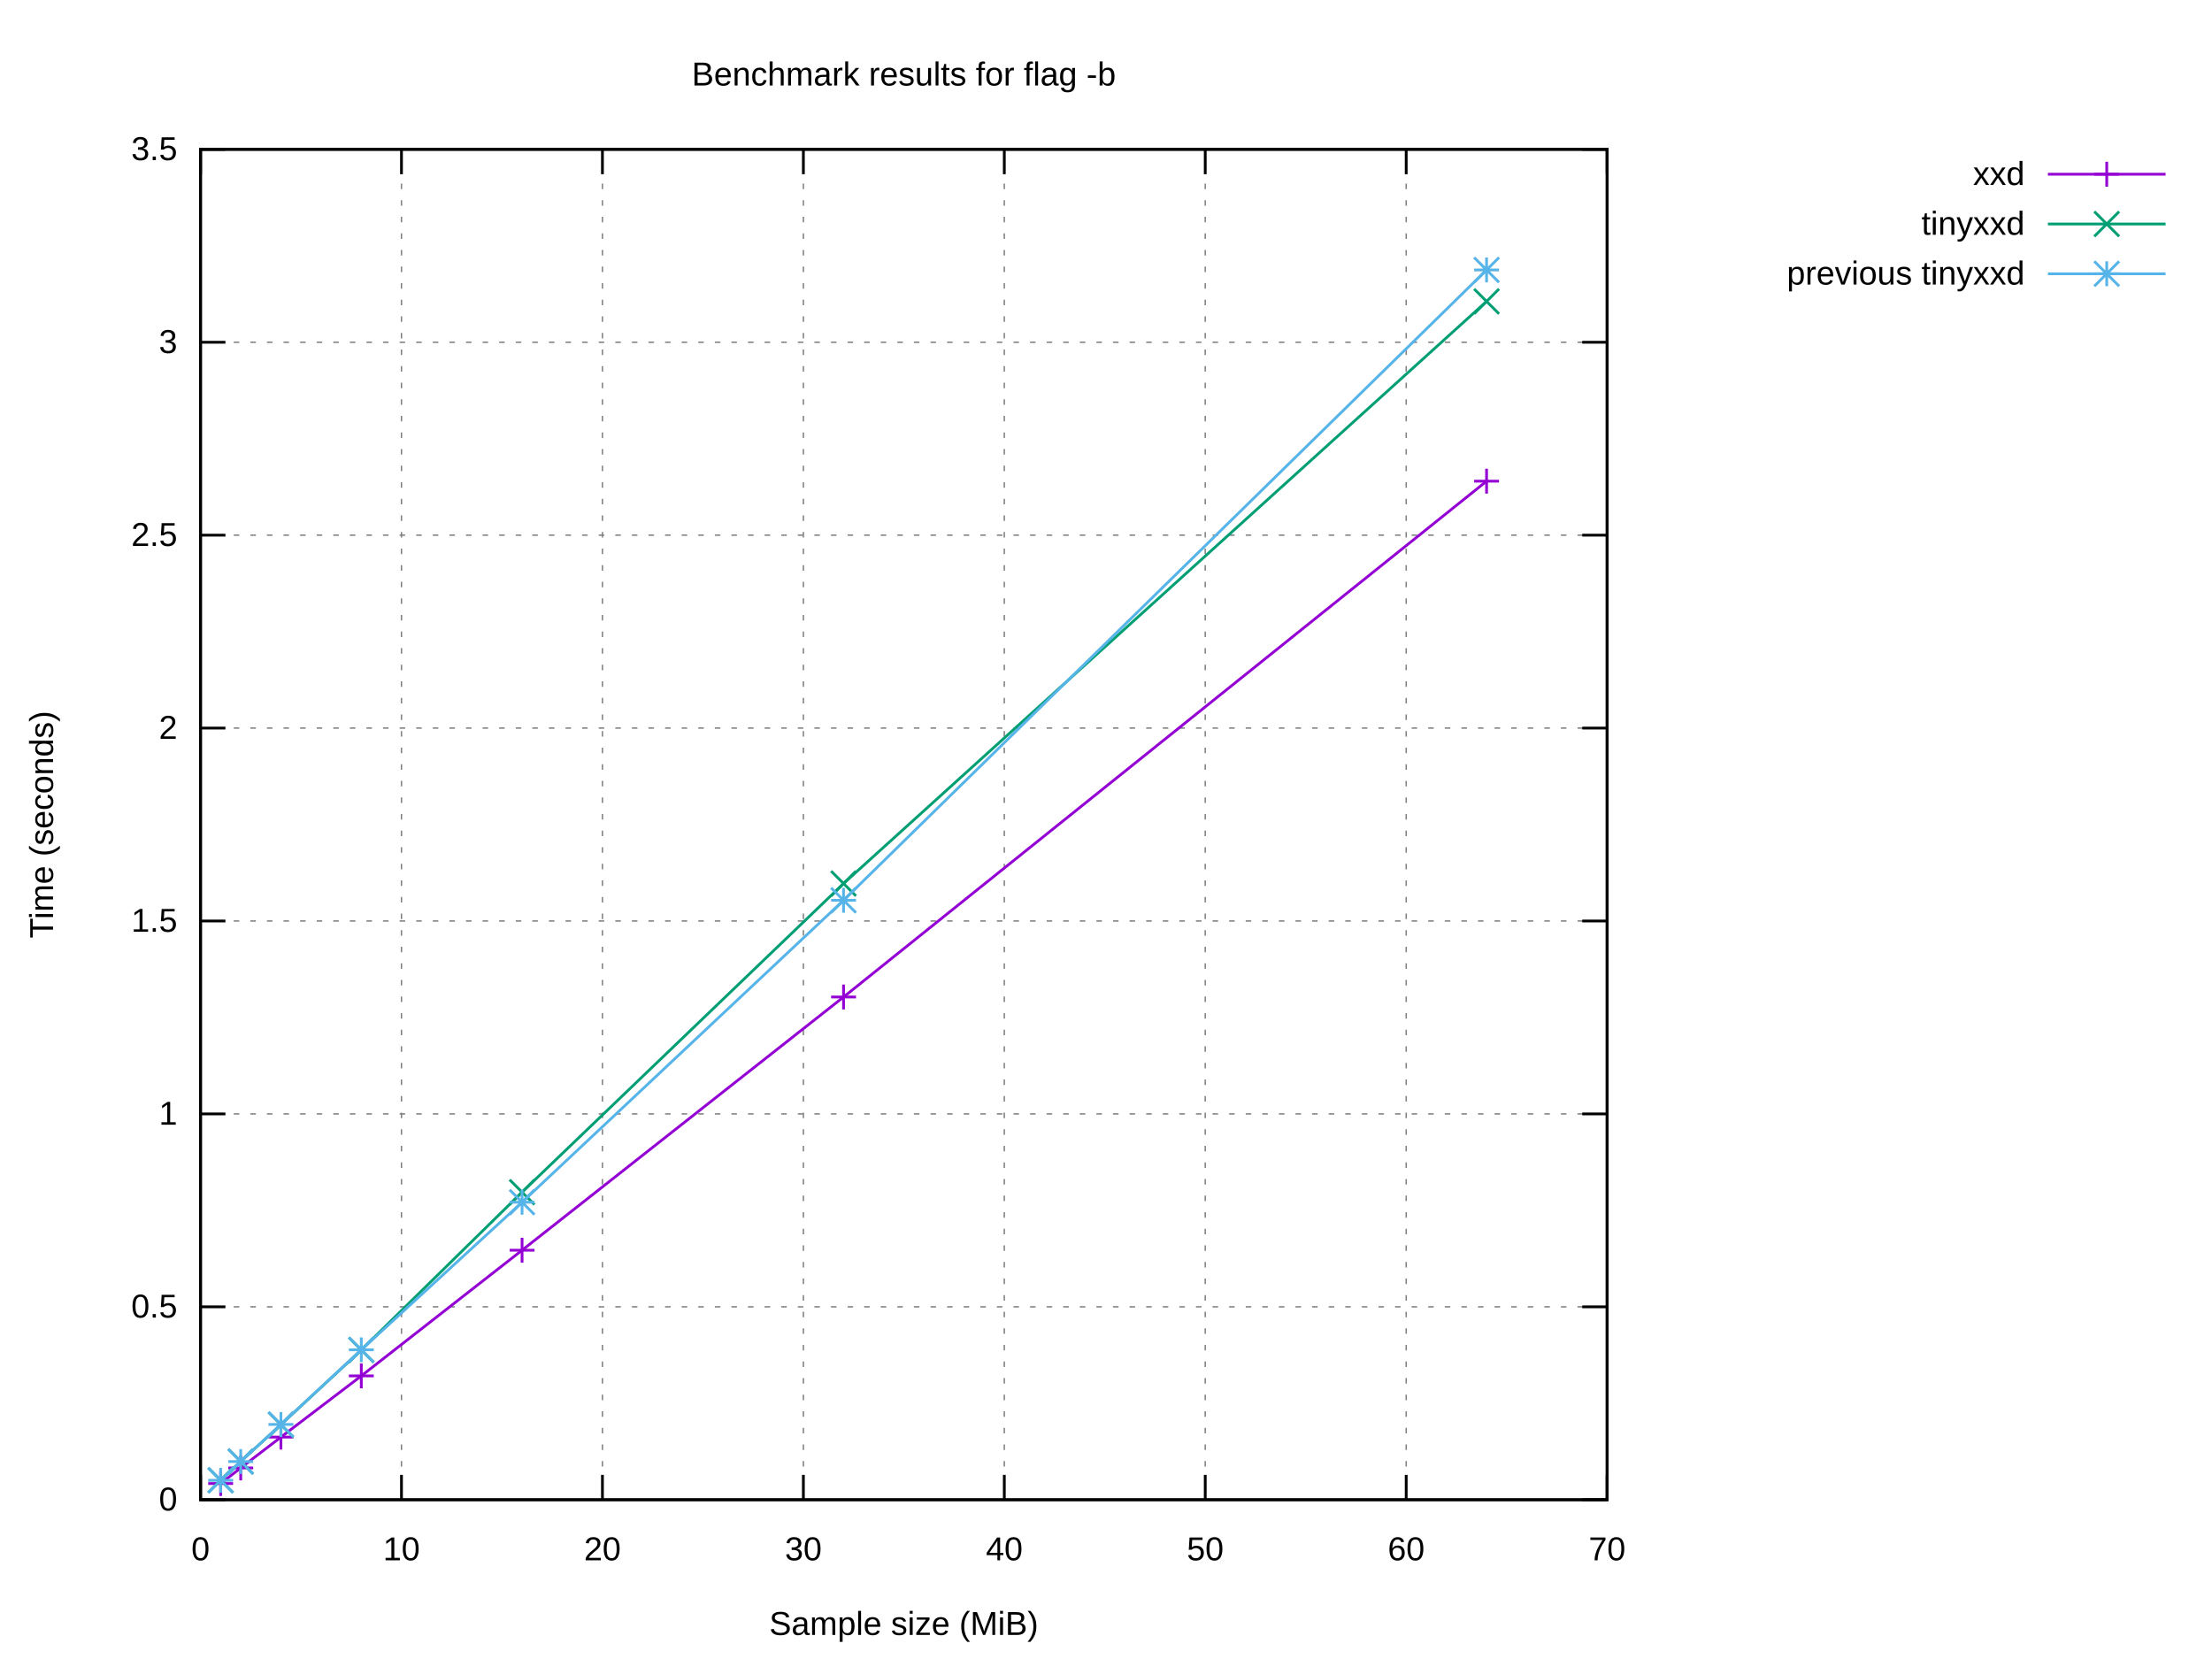
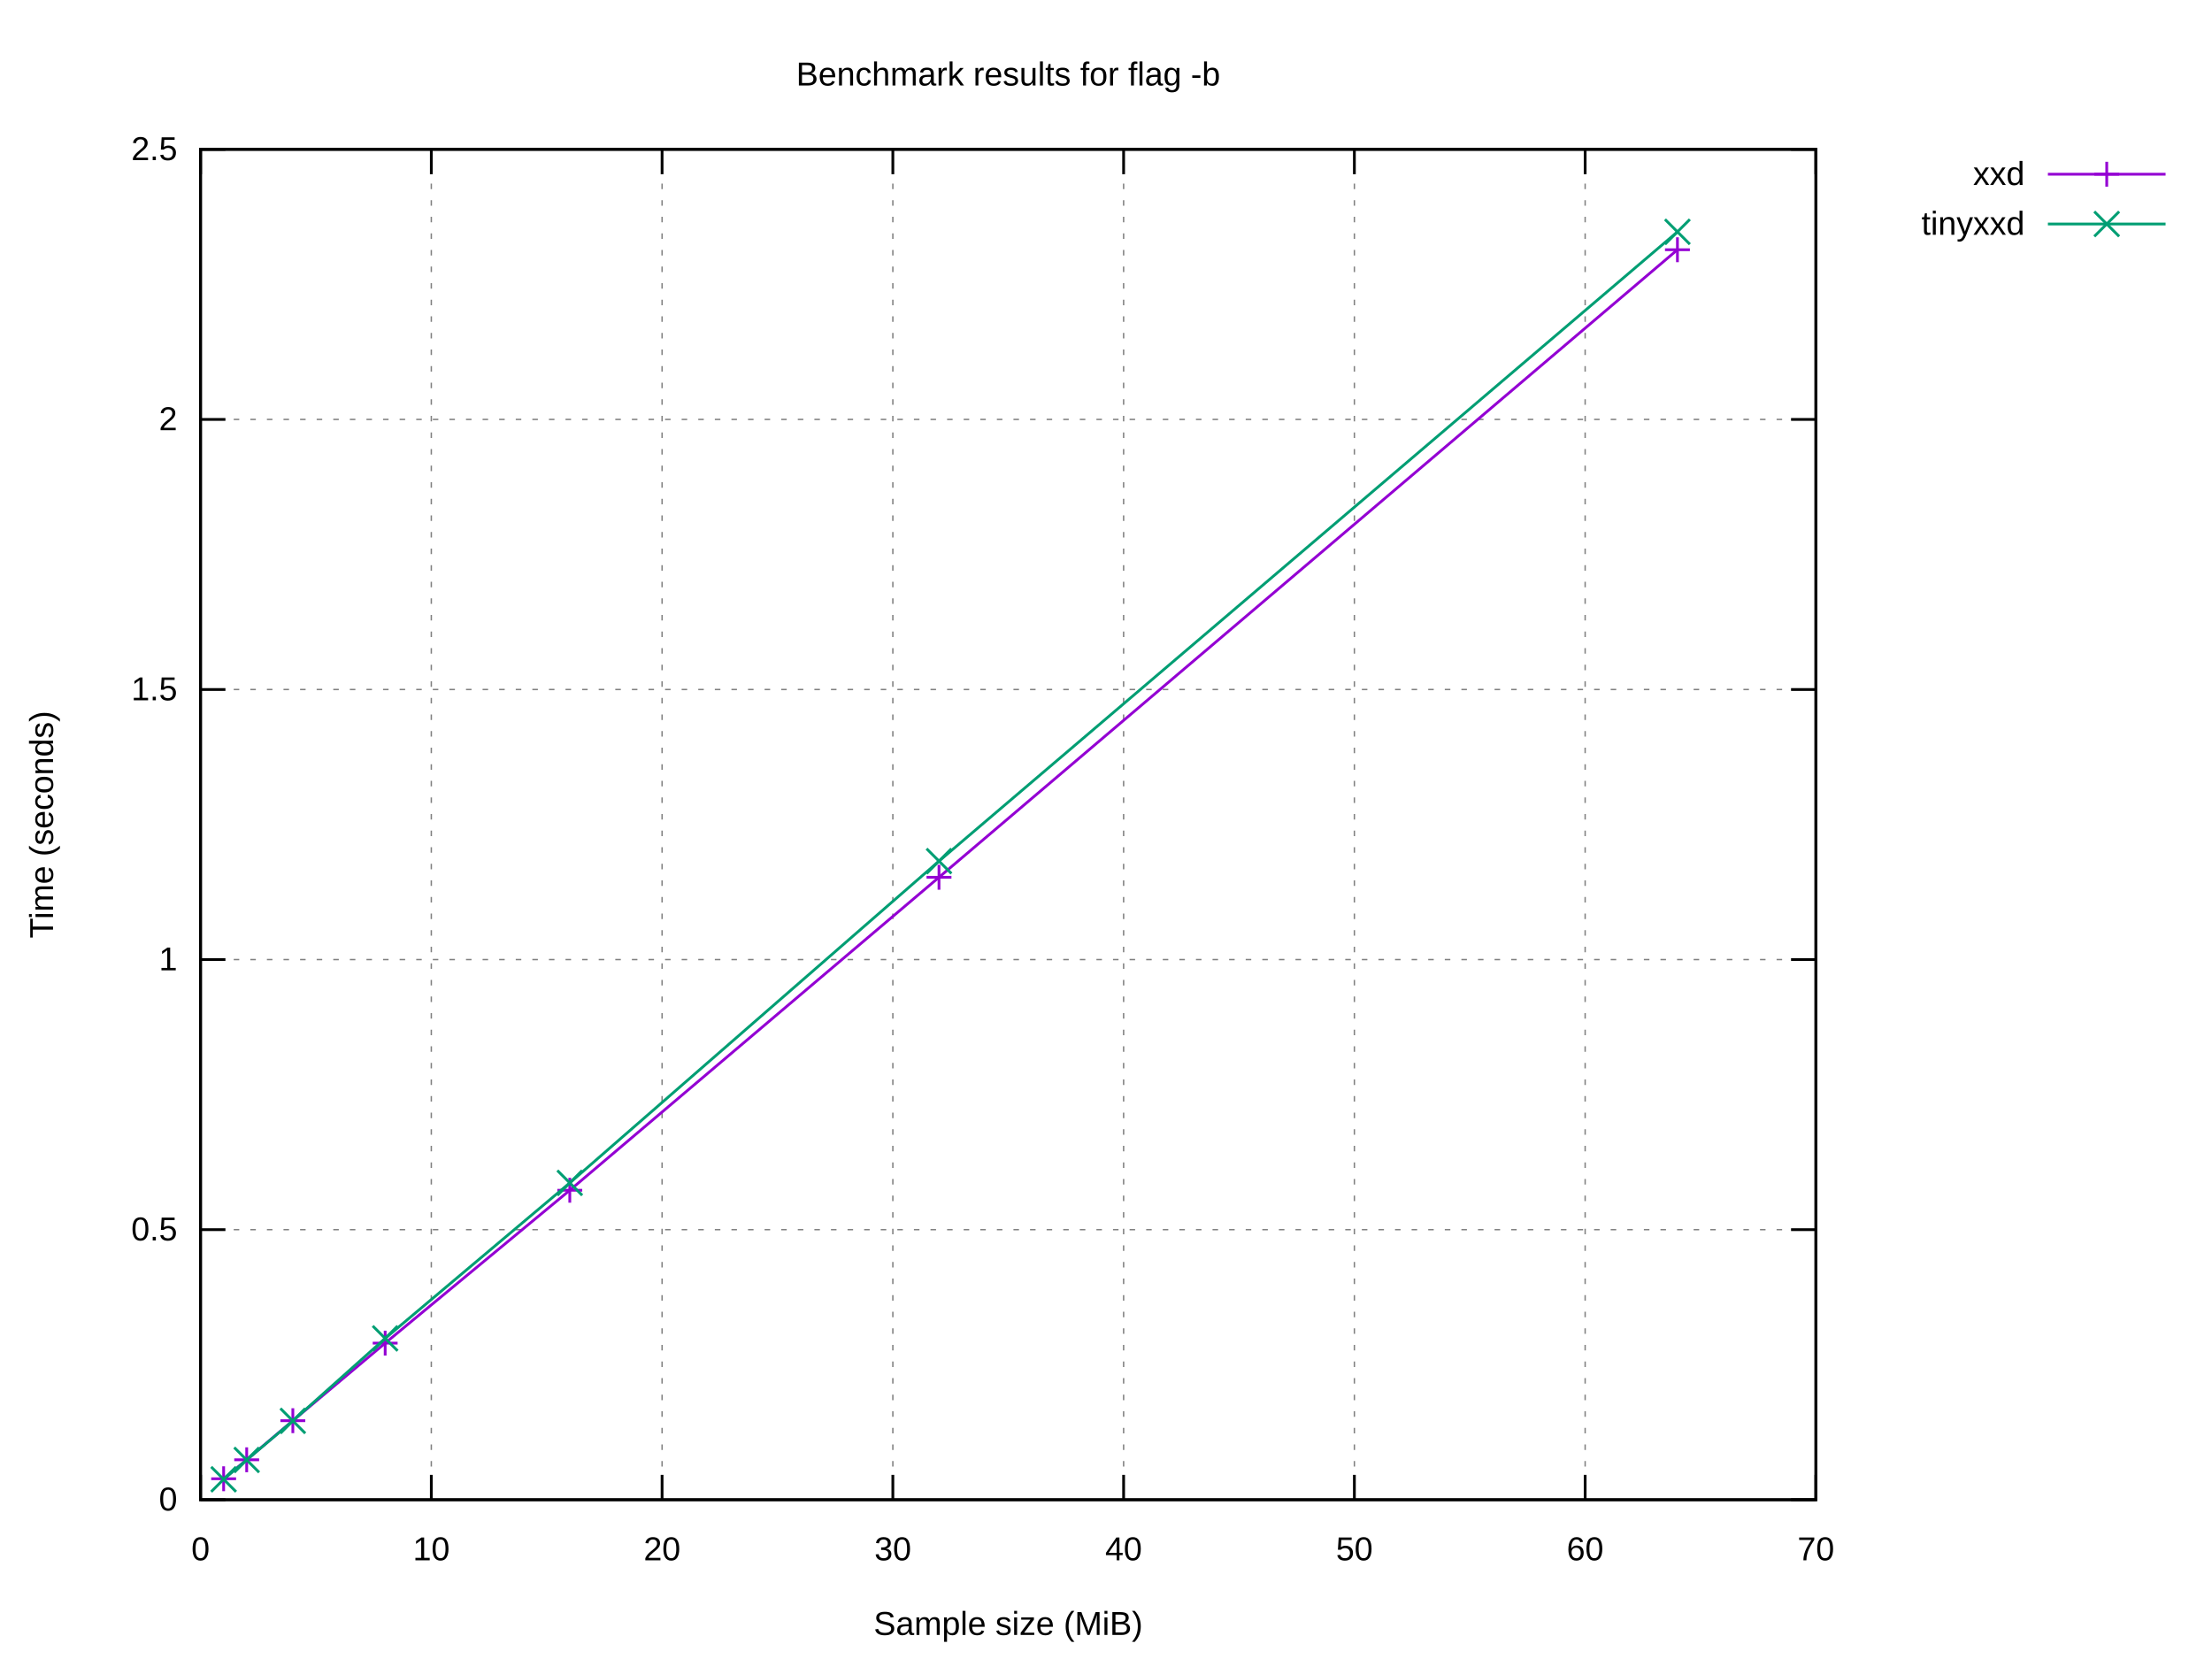
<svg xmlns="http://www.w3.org/2000/svg" xmlns:xlink="http://www.w3.org/1999/xlink" width="800" height="600" viewBox="0 0 800 600">
  <g id="gnuplot_canvas">
    <rect x="0" y="0" width="800" height="600" fill="#ffffff" />
    <defs>
      <circle id="gpDot" r="0.5" stroke-width="0.5" stroke="currentColor" />
      <path id="gpPt0" stroke-width="0.222" stroke="currentColor" d="M-1,0 h2 M0,-1 v2" />
      <path id="gpPt1" stroke-width="0.222" stroke="currentColor" d="M-1,-1 L1,1 M1,-1 L-1,1" />
      <path id="gpPt2" stroke-width="0.222" stroke="currentColor" d="M-1,0 L1,0 M0,-1 L0,1 M-1,-1 L1,1 M-1,1 L1,-1" />
      <rect id="gpPt3" stroke-width="0.222" stroke="currentColor" x="-1" y="-1" width="2" height="2" />
      <rect id="gpPt4" stroke-width="0.222" stroke="currentColor" fill="currentColor" x="-1" y="-1" width="2" height="2" />
      <circle id="gpPt5" stroke-width="0.222" stroke="currentColor" cx="0" cy="0" r="1" />
      <use xlink:href="#gpPt5" id="gpPt6" fill="currentColor" stroke="none" />
      <path id="gpPt7" stroke-width="0.222" stroke="currentColor" d="M0,-1.33 L-1.33,0.67 L1.33,0.67 z" />
      <use xlink:href="#gpPt7" id="gpPt8" fill="currentColor" stroke="none" />
      <use xlink:href="#gpPt7" id="gpPt9" stroke="currentColor" transform="rotate(180)" />
      <use xlink:href="#gpPt9" id="gpPt10" fill="currentColor" stroke="none" />
      <use xlink:href="#gpPt3" id="gpPt11" stroke="currentColor" transform="rotate(45)" />
      <use xlink:href="#gpPt11" id="gpPt12" fill="currentColor" stroke="none" />
      <path id="gpPt13" stroke-width="0.222" stroke="currentColor" d="M0,1.330 L1.265,0.411 L0.782,-1.067 L-0.782,-1.076 L-1.265,0.411 z" />
      <use xlink:href="#gpPt13" id="gpPt14" fill="currentColor" stroke="none" />
      <filter id="textbox" filterUnits="objectBoundingBox" x="0" y="0" height="1" width="1">
        <feFlood flood-color="#FFFFFF" flood-opacity="1" result="bgnd" />
        <feComposite in="SourceGraphic" in2="bgnd" operator="atop" />
      </filter>
      <filter id="greybox" filterUnits="objectBoundingBox" x="0" y="0" height="1" width="1">
        <feFlood flood-color="lightgrey" flood-opacity="1" result="grey" />
        <feComposite in="SourceGraphic" in2="grey" operator="atop" />
      </filter>
    </defs>
    <g fill="none" color="#FFFFFF" stroke="currentColor" stroke-width="1.00" stroke-linecap="butt" stroke-linejoin="miter">
</g>
    <g fill="none" color="black" stroke="currentColor" stroke-width="1.00" stroke-linecap="butt" stroke-linejoin="miter">
</g>
    <g fill="none" color="black" stroke="black" stroke-width="0.50" stroke-linecap="butt" stroke-linejoin="miter">
</g>
    <g fill="none" color="gray" stroke="currentColor" stroke-width="0.50" stroke-linecap="butt" stroke-linejoin="miter">
-       <path stroke="gray" stroke-dasharray="2,4" class="gridline" d="M72.53,542.40 L581.24,542.40  " />
-     </g>
-     <g fill="none" color="gray" stroke="gray" stroke-width="1.00" stroke-linecap="butt" stroke-linejoin="miter">
- </g>
-     <g fill="none" color="black" stroke="currentColor" stroke-width="1.00" stroke-linecap="butt" stroke-linejoin="miter">
-       <path stroke="black" d="M72.53,542.40 L81.53,542.40 M581.24,542.40 L572.24,542.40  " />
+       <path stroke="gray" stroke-dasharray="2,4" class="gridline" d="M72.53,542.40 L656.75,542.40  " />
+     </g>
+     <g fill="none" color="gray" stroke="gray" stroke-width="1.00" stroke-linecap="butt" stroke-linejoin="miter">
+ </g>
+     <g fill="none" color="black" stroke="currentColor" stroke-width="1.00" stroke-linecap="butt" stroke-linejoin="miter">
+       <path stroke="black" d="M72.53,542.40 L81.53,542.40 M656.75,542.40 L647.75,542.40  " />
      <g transform="translate(64.14,546.30)" stroke="none" fill="black" font-family="Arial" font-size="12.00" text-anchor="end">
        <text>
          <tspan font-family="Arial"> 0</tspan>
        </text>
      </g>
    </g>
    <g fill="none" color="black" stroke="currentColor" stroke-width="1.00" stroke-linecap="butt" stroke-linejoin="miter">
</g>
    <g fill="none" color="black" stroke="black" stroke-width="0.50" stroke-linecap="butt" stroke-linejoin="miter">
</g>
    <g fill="none" color="gray" stroke="currentColor" stroke-width="0.50" stroke-linecap="butt" stroke-linejoin="miter">
-       <path stroke="gray" stroke-dasharray="2,4" class="gridline" d="M72.53,472.63 L581.24,472.63  " />
-     </g>
-     <g fill="none" color="gray" stroke="gray" stroke-width="1.00" stroke-linecap="butt" stroke-linejoin="miter">
- </g>
-     <g fill="none" color="black" stroke="currentColor" stroke-width="1.00" stroke-linecap="butt" stroke-linejoin="miter">
-       <path stroke="black" d="M72.53,472.63 L81.53,472.63 M581.24,472.63 L572.24,472.63  " />
-       <g transform="translate(64.14,476.53)" stroke="none" fill="black" font-family="Arial" font-size="12.00" text-anchor="end">
+       <path stroke="gray" stroke-dasharray="2,4" class="gridline" d="M72.53,444.72 L656.75,444.72  " />
+     </g>
+     <g fill="none" color="gray" stroke="gray" stroke-width="1.00" stroke-linecap="butt" stroke-linejoin="miter">
+ </g>
+     <g fill="none" color="black" stroke="currentColor" stroke-width="1.00" stroke-linecap="butt" stroke-linejoin="miter">
+       <path stroke="black" d="M72.53,444.72 L81.53,444.72 M656.75,444.72 L647.75,444.72  " />
+       <g transform="translate(64.14,448.62)" stroke="none" fill="black" font-family="Arial" font-size="12.00" text-anchor="end">
        <text>
          <tspan font-family="Arial"> 0.5</tspan>
        </text>
      </g>
    </g>
    <g fill="none" color="black" stroke="currentColor" stroke-width="1.00" stroke-linecap="butt" stroke-linejoin="miter">
</g>
    <g fill="none" color="black" stroke="black" stroke-width="0.50" stroke-linecap="butt" stroke-linejoin="miter">
</g>
    <g fill="none" color="gray" stroke="currentColor" stroke-width="0.50" stroke-linecap="butt" stroke-linejoin="miter">
-       <path stroke="gray" stroke-dasharray="2,4" class="gridline" d="M72.53,402.86 L581.24,402.86  " />
-     </g>
-     <g fill="none" color="gray" stroke="gray" stroke-width="1.00" stroke-linecap="butt" stroke-linejoin="miter">
- </g>
-     <g fill="none" color="black" stroke="currentColor" stroke-width="1.00" stroke-linecap="butt" stroke-linejoin="miter">
-       <path stroke="black" d="M72.53,402.86 L81.53,402.86 M581.24,402.86 L572.24,402.86  " />
-       <g transform="translate(64.14,406.76)" stroke="none" fill="black" font-family="Arial" font-size="12.00" text-anchor="end">
+       <path stroke="gray" stroke-dasharray="2,4" class="gridline" d="M72.53,347.04 L656.75,347.04  " />
+     </g>
+     <g fill="none" color="gray" stroke="gray" stroke-width="1.00" stroke-linecap="butt" stroke-linejoin="miter">
+ </g>
+     <g fill="none" color="black" stroke="currentColor" stroke-width="1.00" stroke-linecap="butt" stroke-linejoin="miter">
+       <path stroke="black" d="M72.53,347.04 L81.53,347.04 M656.75,347.04 L647.75,347.04  " />
+       <g transform="translate(64.14,350.94)" stroke="none" fill="black" font-family="Arial" font-size="12.00" text-anchor="end">
        <text>
          <tspan font-family="Arial"> 1</tspan>
        </text>
      </g>
    </g>
    <g fill="none" color="black" stroke="currentColor" stroke-width="1.00" stroke-linecap="butt" stroke-linejoin="miter">
</g>
    <g fill="none" color="black" stroke="black" stroke-width="0.50" stroke-linecap="butt" stroke-linejoin="miter">
</g>
    <g fill="none" color="gray" stroke="currentColor" stroke-width="0.50" stroke-linecap="butt" stroke-linejoin="miter">
-       <path stroke="gray" stroke-dasharray="2,4" class="gridline" d="M72.53,333.09 L581.24,333.09  " />
-     </g>
-     <g fill="none" color="gray" stroke="gray" stroke-width="1.00" stroke-linecap="butt" stroke-linejoin="miter">
- </g>
-     <g fill="none" color="black" stroke="currentColor" stroke-width="1.00" stroke-linecap="butt" stroke-linejoin="miter">
-       <path stroke="black" d="M72.53,333.09 L81.53,333.09 M581.24,333.09 L572.24,333.09  " />
-       <g transform="translate(64.14,336.99)" stroke="none" fill="black" font-family="Arial" font-size="12.00" text-anchor="end">
+       <path stroke="gray" stroke-dasharray="2,4" class="gridline" d="M72.53,249.37 L656.75,249.37  " />
+     </g>
+     <g fill="none" color="gray" stroke="gray" stroke-width="1.00" stroke-linecap="butt" stroke-linejoin="miter">
+ </g>
+     <g fill="none" color="black" stroke="currentColor" stroke-width="1.00" stroke-linecap="butt" stroke-linejoin="miter">
+       <path stroke="black" d="M72.53,249.37 L81.53,249.37 M656.75,249.37 L647.75,249.37  " />
+       <g transform="translate(64.14,253.27)" stroke="none" fill="black" font-family="Arial" font-size="12.00" text-anchor="end">
        <text>
          <tspan font-family="Arial"> 1.5</tspan>
        </text>
      </g>
    </g>
    <g fill="none" color="black" stroke="currentColor" stroke-width="1.00" stroke-linecap="butt" stroke-linejoin="miter">
</g>
    <g fill="none" color="black" stroke="black" stroke-width="0.50" stroke-linecap="butt" stroke-linejoin="miter">
</g>
    <g fill="none" color="gray" stroke="currentColor" stroke-width="0.50" stroke-linecap="butt" stroke-linejoin="miter">
-       <path stroke="gray" stroke-dasharray="2,4" class="gridline" d="M72.53,263.32 L581.24,263.32  " />
-     </g>
-     <g fill="none" color="gray" stroke="gray" stroke-width="1.00" stroke-linecap="butt" stroke-linejoin="miter">
- </g>
-     <g fill="none" color="black" stroke="currentColor" stroke-width="1.00" stroke-linecap="butt" stroke-linejoin="miter">
-       <path stroke="black" d="M72.53,263.32 L81.53,263.32 M581.24,263.32 L572.24,263.32  " />
-       <g transform="translate(64.14,267.22)" stroke="none" fill="black" font-family="Arial" font-size="12.00" text-anchor="end">
+       <path stroke="gray" stroke-dasharray="2,4" class="gridline" d="M72.53,151.69 L656.75,151.69  " />
+     </g>
+     <g fill="none" color="gray" stroke="gray" stroke-width="1.00" stroke-linecap="butt" stroke-linejoin="miter">
+ </g>
+     <g fill="none" color="black" stroke="currentColor" stroke-width="1.00" stroke-linecap="butt" stroke-linejoin="miter">
+       <path stroke="black" d="M72.53,151.69 L81.53,151.69 M656.75,151.69 L647.75,151.69  " />
+       <g transform="translate(64.14,155.59)" stroke="none" fill="black" font-family="Arial" font-size="12.00" text-anchor="end">
        <text>
          <tspan font-family="Arial"> 2</tspan>
        </text>
      </g>
    </g>
    <g fill="none" color="black" stroke="currentColor" stroke-width="1.00" stroke-linecap="butt" stroke-linejoin="miter">
</g>
    <g fill="none" color="black" stroke="black" stroke-width="0.50" stroke-linecap="butt" stroke-linejoin="miter">
</g>
    <g fill="none" color="gray" stroke="currentColor" stroke-width="0.50" stroke-linecap="butt" stroke-linejoin="miter">
-       <path stroke="gray" stroke-dasharray="2,4" class="gridline" d="M72.53,193.55 L581.24,193.55  " />
-     </g>
-     <g fill="none" color="gray" stroke="gray" stroke-width="1.00" stroke-linecap="butt" stroke-linejoin="miter">
- </g>
-     <g fill="none" color="black" stroke="currentColor" stroke-width="1.00" stroke-linecap="butt" stroke-linejoin="miter">
-       <path stroke="black" d="M72.53,193.55 L81.53,193.55 M581.24,193.55 L572.24,193.55  " />
-       <g transform="translate(64.14,197.45)" stroke="none" fill="black" font-family="Arial" font-size="12.00" text-anchor="end">
+       <path stroke="gray" stroke-dasharray="2,4" class="gridline" d="M72.53,54.01 L656.75,54.01  " />
+     </g>
+     <g fill="none" color="gray" stroke="gray" stroke-width="1.00" stroke-linecap="butt" stroke-linejoin="miter">
+ </g>
+     <g fill="none" color="black" stroke="currentColor" stroke-width="1.00" stroke-linecap="butt" stroke-linejoin="miter">
+       <path stroke="black" d="M72.53,54.01 L81.53,54.01 M656.75,54.01 L647.75,54.01  " />
+       <g transform="translate(64.14,57.91)" stroke="none" fill="black" font-family="Arial" font-size="12.00" text-anchor="end">
        <text>
          <tspan font-family="Arial"> 2.5</tspan>
-         </text>
-       </g>
-     </g>
-     <g fill="none" color="black" stroke="currentColor" stroke-width="1.00" stroke-linecap="butt" stroke-linejoin="miter">
- </g>
-     <g fill="none" color="black" stroke="black" stroke-width="0.50" stroke-linecap="butt" stroke-linejoin="miter">
- </g>
-     <g fill="none" color="gray" stroke="currentColor" stroke-width="0.50" stroke-linecap="butt" stroke-linejoin="miter">
-       <path stroke="gray" stroke-dasharray="2,4" class="gridline" d="M72.53,123.78 L581.24,123.78  " />
-     </g>
-     <g fill="none" color="gray" stroke="gray" stroke-width="1.00" stroke-linecap="butt" stroke-linejoin="miter">
- </g>
-     <g fill="none" color="black" stroke="currentColor" stroke-width="1.00" stroke-linecap="butt" stroke-linejoin="miter">
-       <path stroke="black" d="M72.53,123.78 L81.53,123.78 M581.24,123.78 L572.24,123.78  " />
-       <g transform="translate(64.14,127.68)" stroke="none" fill="black" font-family="Arial" font-size="12.00" text-anchor="end">
-         <text>
-           <tspan font-family="Arial"> 3</tspan>
-         </text>
-       </g>
-     </g>
-     <g fill="none" color="black" stroke="currentColor" stroke-width="1.00" stroke-linecap="butt" stroke-linejoin="miter">
- </g>
-     <g fill="none" color="black" stroke="black" stroke-width="0.50" stroke-linecap="butt" stroke-linejoin="miter">
- </g>
-     <g fill="none" color="gray" stroke="currentColor" stroke-width="0.50" stroke-linecap="butt" stroke-linejoin="miter">
-       <path stroke="gray" stroke-dasharray="2,4" class="gridline" d="M72.53,54.01 L581.24,54.01  " />
-     </g>
-     <g fill="none" color="gray" stroke="gray" stroke-width="1.00" stroke-linecap="butt" stroke-linejoin="miter">
- </g>
-     <g fill="none" color="black" stroke="currentColor" stroke-width="1.00" stroke-linecap="butt" stroke-linejoin="miter">
-       <path stroke="black" d="M72.53,54.01 L81.53,54.01 M581.24,54.01 L572.24,54.01  " />
-       <g transform="translate(64.14,57.91)" stroke="none" fill="black" font-family="Arial" font-size="12.00" text-anchor="end">
-         <text>
-           <tspan font-family="Arial"> 3.5</tspan>
        </text>
      </g>
    </g>
    <g fill="none" color="black" stroke="currentColor" stroke-width="1.00" stroke-linecap="butt" stroke-linejoin="miter">
</g>
    <g fill="none" color="black" stroke="black" stroke-width="0.50" stroke-linecap="butt" stroke-linejoin="miter">
</g>
    <g fill="none" color="gray" stroke="currentColor" stroke-width="0.50" stroke-linecap="butt" stroke-linejoin="miter">
      <path stroke="gray" stroke-dasharray="2,4" class="gridline" d="M72.53,542.40 L72.53,54.01  " />
    </g>
    <g fill="none" color="gray" stroke="gray" stroke-width="1.00" stroke-linecap="butt" stroke-linejoin="miter">
</g>
    <g fill="none" color="black" stroke="currentColor" stroke-width="1.00" stroke-linecap="butt" stroke-linejoin="miter">
      <path stroke="black" d="M72.53,542.40 L72.53,533.40 M72.53,54.01 L72.53,63.01  " />
      <g transform="translate(72.53,564.30)" stroke="none" fill="black" font-family="Arial" font-size="12.00" text-anchor="middle">
        <text>
          <tspan font-family="Arial"> 0</tspan>
        </text>
      </g>
    </g>
    <g fill="none" color="black" stroke="currentColor" stroke-width="1.00" stroke-linecap="butt" stroke-linejoin="miter">
</g>
    <g fill="none" color="black" stroke="black" stroke-width="0.50" stroke-linecap="butt" stroke-linejoin="miter">
</g>
    <g fill="none" color="gray" stroke="currentColor" stroke-width="0.50" stroke-linecap="butt" stroke-linejoin="miter">
-       <path stroke="gray" stroke-dasharray="2,4" class="gridline" d="M145.20,542.40 L145.20,54.01  " />
-     </g>
-     <g fill="none" color="gray" stroke="gray" stroke-width="1.00" stroke-linecap="butt" stroke-linejoin="miter">
- </g>
-     <g fill="none" color="black" stroke="currentColor" stroke-width="1.00" stroke-linecap="butt" stroke-linejoin="miter">
-       <path stroke="black" d="M145.20,542.40 L145.20,533.40 M145.20,54.01 L145.20,63.01  " />
-       <g transform="translate(145.20,564.30)" stroke="none" fill="black" font-family="Arial" font-size="12.00" text-anchor="middle">
+       <path stroke="gray" stroke-dasharray="2,4" class="gridline" d="M155.99,542.40 L155.99,54.01  " />
+     </g>
+     <g fill="none" color="gray" stroke="gray" stroke-width="1.00" stroke-linecap="butt" stroke-linejoin="miter">
+ </g>
+     <g fill="none" color="black" stroke="currentColor" stroke-width="1.00" stroke-linecap="butt" stroke-linejoin="miter">
+       <path stroke="black" d="M155.99,542.40 L155.99,533.40 M155.99,54.01 L155.99,63.01  " />
+       <g transform="translate(155.99,564.30)" stroke="none" fill="black" font-family="Arial" font-size="12.00" text-anchor="middle">
        <text>
          <tspan font-family="Arial"> 10</tspan>
        </text>
      </g>
    </g>
    <g fill="none" color="black" stroke="currentColor" stroke-width="1.00" stroke-linecap="butt" stroke-linejoin="miter">
</g>
    <g fill="none" color="black" stroke="black" stroke-width="0.50" stroke-linecap="butt" stroke-linejoin="miter">
</g>
    <g fill="none" color="gray" stroke="currentColor" stroke-width="0.50" stroke-linecap="butt" stroke-linejoin="miter">
-       <path stroke="gray" stroke-dasharray="2,4" class="gridline" d="M217.88,542.40 L217.88,54.01  " />
-     </g>
-     <g fill="none" color="gray" stroke="gray" stroke-width="1.00" stroke-linecap="butt" stroke-linejoin="miter">
- </g>
-     <g fill="none" color="black" stroke="currentColor" stroke-width="1.00" stroke-linecap="butt" stroke-linejoin="miter">
-       <path stroke="black" d="M217.88,542.40 L217.88,533.40 M217.88,54.01 L217.88,63.01  " />
-       <g transform="translate(217.88,564.30)" stroke="none" fill="black" font-family="Arial" font-size="12.00" text-anchor="middle">
+       <path stroke="gray" stroke-dasharray="2,4" class="gridline" d="M239.45,542.40 L239.45,54.01  " />
+     </g>
+     <g fill="none" color="gray" stroke="gray" stroke-width="1.00" stroke-linecap="butt" stroke-linejoin="miter">
+ </g>
+     <g fill="none" color="black" stroke="currentColor" stroke-width="1.00" stroke-linecap="butt" stroke-linejoin="miter">
+       <path stroke="black" d="M239.45,542.40 L239.45,533.40 M239.45,54.01 L239.45,63.01  " />
+       <g transform="translate(239.45,564.30)" stroke="none" fill="black" font-family="Arial" font-size="12.00" text-anchor="middle">
        <text>
          <tspan font-family="Arial"> 20</tspan>
        </text>
      </g>
    </g>
    <g fill="none" color="black" stroke="currentColor" stroke-width="1.00" stroke-linecap="butt" stroke-linejoin="miter">
</g>
    <g fill="none" color="black" stroke="black" stroke-width="0.50" stroke-linecap="butt" stroke-linejoin="miter">
</g>
    <g fill="none" color="gray" stroke="currentColor" stroke-width="0.50" stroke-linecap="butt" stroke-linejoin="miter">
-       <path stroke="gray" stroke-dasharray="2,4" class="gridline" d="M290.55,542.40 L290.55,54.01  " />
-     </g>
-     <g fill="none" color="gray" stroke="gray" stroke-width="1.00" stroke-linecap="butt" stroke-linejoin="miter">
- </g>
-     <g fill="none" color="black" stroke="currentColor" stroke-width="1.00" stroke-linecap="butt" stroke-linejoin="miter">
-       <path stroke="black" d="M290.55,542.40 L290.55,533.40 M290.55,54.01 L290.55,63.01  " />
-       <g transform="translate(290.55,564.30)" stroke="none" fill="black" font-family="Arial" font-size="12.00" text-anchor="middle">
+       <path stroke="gray" stroke-dasharray="2,4" class="gridline" d="M322.91,542.40 L322.91,54.01  " />
+     </g>
+     <g fill="none" color="gray" stroke="gray" stroke-width="1.00" stroke-linecap="butt" stroke-linejoin="miter">
+ </g>
+     <g fill="none" color="black" stroke="currentColor" stroke-width="1.00" stroke-linecap="butt" stroke-linejoin="miter">
+       <path stroke="black" d="M322.91,542.40 L322.91,533.40 M322.91,54.01 L322.91,63.01  " />
+       <g transform="translate(322.91,564.30)" stroke="none" fill="black" font-family="Arial" font-size="12.00" text-anchor="middle">
        <text>
          <tspan font-family="Arial"> 30</tspan>
        </text>
      </g>
    </g>
    <g fill="none" color="black" stroke="currentColor" stroke-width="1.00" stroke-linecap="butt" stroke-linejoin="miter">
</g>
    <g fill="none" color="black" stroke="black" stroke-width="0.50" stroke-linecap="butt" stroke-linejoin="miter">
</g>
    <g fill="none" color="gray" stroke="currentColor" stroke-width="0.50" stroke-linecap="butt" stroke-linejoin="miter">
-       <path stroke="gray" stroke-dasharray="2,4" class="gridline" d="M363.22,542.40 L363.22,54.01  " />
-     </g>
-     <g fill="none" color="gray" stroke="gray" stroke-width="1.00" stroke-linecap="butt" stroke-linejoin="miter">
- </g>
-     <g fill="none" color="black" stroke="currentColor" stroke-width="1.00" stroke-linecap="butt" stroke-linejoin="miter">
-       <path stroke="black" d="M363.22,542.40 L363.22,533.40 M363.22,54.01 L363.22,63.01  " />
-       <g transform="translate(363.22,564.30)" stroke="none" fill="black" font-family="Arial" font-size="12.00" text-anchor="middle">
+       <path stroke="gray" stroke-dasharray="2,4" class="gridline" d="M406.37,542.40 L406.37,54.01  " />
+     </g>
+     <g fill="none" color="gray" stroke="gray" stroke-width="1.00" stroke-linecap="butt" stroke-linejoin="miter">
+ </g>
+     <g fill="none" color="black" stroke="currentColor" stroke-width="1.00" stroke-linecap="butt" stroke-linejoin="miter">
+       <path stroke="black" d="M406.37,542.40 L406.37,533.40 M406.37,54.01 L406.37,63.01  " />
+       <g transform="translate(406.37,564.30)" stroke="none" fill="black" font-family="Arial" font-size="12.00" text-anchor="middle">
        <text>
          <tspan font-family="Arial"> 40</tspan>
        </text>
      </g>
    </g>
    <g fill="none" color="black" stroke="currentColor" stroke-width="1.00" stroke-linecap="butt" stroke-linejoin="miter">
</g>
    <g fill="none" color="black" stroke="black" stroke-width="0.50" stroke-linecap="butt" stroke-linejoin="miter">
</g>
    <g fill="none" color="gray" stroke="currentColor" stroke-width="0.50" stroke-linecap="butt" stroke-linejoin="miter">
-       <path stroke="gray" stroke-dasharray="2,4" class="gridline" d="M435.89,542.40 L435.89,54.01  " />
-     </g>
-     <g fill="none" color="gray" stroke="gray" stroke-width="1.00" stroke-linecap="butt" stroke-linejoin="miter">
- </g>
-     <g fill="none" color="black" stroke="currentColor" stroke-width="1.00" stroke-linecap="butt" stroke-linejoin="miter">
-       <path stroke="black" d="M435.89,542.40 L435.89,533.40 M435.89,54.01 L435.89,63.01  " />
-       <g transform="translate(435.89,564.30)" stroke="none" fill="black" font-family="Arial" font-size="12.00" text-anchor="middle">
+       <path stroke="gray" stroke-dasharray="2,4" class="gridline" d="M489.83,542.40 L489.83,54.01  " />
+     </g>
+     <g fill="none" color="gray" stroke="gray" stroke-width="1.00" stroke-linecap="butt" stroke-linejoin="miter">
+ </g>
+     <g fill="none" color="black" stroke="currentColor" stroke-width="1.00" stroke-linecap="butt" stroke-linejoin="miter">
+       <path stroke="black" d="M489.83,542.40 L489.83,533.40 M489.83,54.01 L489.83,63.01  " />
+       <g transform="translate(489.83,564.30)" stroke="none" fill="black" font-family="Arial" font-size="12.00" text-anchor="middle">
        <text>
          <tspan font-family="Arial"> 50</tspan>
        </text>
      </g>
    </g>
    <g fill="none" color="black" stroke="currentColor" stroke-width="1.00" stroke-linecap="butt" stroke-linejoin="miter">
</g>
    <g fill="none" color="black" stroke="black" stroke-width="0.50" stroke-linecap="butt" stroke-linejoin="miter">
</g>
    <g fill="none" color="gray" stroke="currentColor" stroke-width="0.50" stroke-linecap="butt" stroke-linejoin="miter">
-       <path stroke="gray" stroke-dasharray="2,4" class="gridline" d="M508.57,542.40 L508.57,54.01  " />
-     </g>
-     <g fill="none" color="gray" stroke="gray" stroke-width="1.00" stroke-linecap="butt" stroke-linejoin="miter">
- </g>
-     <g fill="none" color="black" stroke="currentColor" stroke-width="1.00" stroke-linecap="butt" stroke-linejoin="miter">
-       <path stroke="black" d="M508.57,542.40 L508.57,533.40 M508.57,54.01 L508.57,63.01  " />
-       <g transform="translate(508.57,564.30)" stroke="none" fill="black" font-family="Arial" font-size="12.00" text-anchor="middle">
+       <path stroke="gray" stroke-dasharray="2,4" class="gridline" d="M573.29,542.40 L573.29,54.01  " />
+     </g>
+     <g fill="none" color="gray" stroke="gray" stroke-width="1.00" stroke-linecap="butt" stroke-linejoin="miter">
+ </g>
+     <g fill="none" color="black" stroke="currentColor" stroke-width="1.00" stroke-linecap="butt" stroke-linejoin="miter">
+       <path stroke="black" d="M573.29,542.40 L573.29,533.40 M573.29,54.01 L573.29,63.01  " />
+       <g transform="translate(573.29,564.30)" stroke="none" fill="black" font-family="Arial" font-size="12.00" text-anchor="middle">
        <text>
          <tspan font-family="Arial"> 60</tspan>
        </text>
      </g>
    </g>
    <g fill="none" color="black" stroke="currentColor" stroke-width="1.00" stroke-linecap="butt" stroke-linejoin="miter">
</g>
    <g fill="none" color="black" stroke="black" stroke-width="0.50" stroke-linecap="butt" stroke-linejoin="miter">
</g>
    <g fill="none" color="gray" stroke="currentColor" stroke-width="0.50" stroke-linecap="butt" stroke-linejoin="miter">
-       <path stroke="gray" stroke-dasharray="2,4" class="gridline" d="M581.24,542.40 L581.24,54.01  " />
-     </g>
-     <g fill="none" color="gray" stroke="gray" stroke-width="1.00" stroke-linecap="butt" stroke-linejoin="miter">
- </g>
-     <g fill="none" color="black" stroke="currentColor" stroke-width="1.00" stroke-linecap="butt" stroke-linejoin="miter">
-       <path stroke="black" d="M581.24,542.40 L581.24,533.40 M581.24,54.01 L581.24,63.01  " />
-       <g transform="translate(581.24,564.30)" stroke="none" fill="black" font-family="Arial" font-size="12.00" text-anchor="middle">
+       <path stroke="gray" stroke-dasharray="2,4" class="gridline" d="M656.75,542.40 L656.75,54.01  " />
+     </g>
+     <g fill="none" color="gray" stroke="gray" stroke-width="1.00" stroke-linecap="butt" stroke-linejoin="miter">
+ </g>
+     <g fill="none" color="black" stroke="currentColor" stroke-width="1.00" stroke-linecap="butt" stroke-linejoin="miter">
+       <path stroke="black" d="M656.75,542.40 L656.75,533.40 M656.75,54.01 L656.75,63.01  " />
+       <g transform="translate(656.75,564.30)" stroke="none" fill="black" font-family="Arial" font-size="12.00" text-anchor="middle">
        <text>
          <tspan font-family="Arial"> 70</tspan>
        </text>
      </g>
    </g>
    <g fill="none" color="black" stroke="currentColor" stroke-width="1.00" stroke-linecap="butt" stroke-linejoin="miter">
</g>
    <g fill="none" color="black" stroke="currentColor" stroke-width="1.00" stroke-linecap="butt" stroke-linejoin="miter">
-       <path stroke="black" d="M72.53,54.01 L72.53,542.40 L581.24,542.40 L581.24,54.01 L72.53,54.01 Z  " />
+       <path stroke="black" d="M72.53,54.01 L72.53,542.40 L656.75,542.40 L656.75,54.01 L72.53,54.01 Z  " />
    </g>
    <g fill="none" color="black" stroke="currentColor" stroke-width="1.00" stroke-linecap="butt" stroke-linejoin="miter">
</g>
    <g id="gnuplot_plot_1">
      <g fill="none" color="black" stroke="currentColor" stroke-width="1.00" stroke-linecap="butt" stroke-linejoin="miter">
        <g transform="translate(732.26,66.91)" stroke="none" fill="black" font-family="Arial" font-size="12.00" text-anchor="end">
          <text>
            <tspan font-family="Arial">xxd</tspan>
          </text>
        </g>
      </g>
      <g fill="none" color="black" stroke="currentColor" stroke-width="1.00" stroke-linecap="butt" stroke-linejoin="miter">
-         <path stroke="rgb(148,   0, 211)" d="M740.65,63.01 L783.21,63.01 M537.64,174.02 L305.08,360.58 L188.81,452.16 L130.67,497.61 L101.60,519.74 L87.06,530.90   L79.80,536.54  " />
-         <use xlink:href="#gpPt0" transform="translate(537.64,174.02) scale(4.50)" color="rgb(148,   0, 211)" />
-         <use xlink:href="#gpPt0" transform="translate(305.08,360.58) scale(4.50)" color="rgb(148,   0, 211)" />
-         <use xlink:href="#gpPt0" transform="translate(188.81,452.16) scale(4.50)" color="rgb(148,   0, 211)" />
-         <use xlink:href="#gpPt0" transform="translate(130.67,497.61) scale(4.50)" color="rgb(148,   0, 211)" />
-         <use xlink:href="#gpPt0" transform="translate(101.60,519.74) scale(4.50)" color="rgb(148,   0, 211)" />
-         <use xlink:href="#gpPt0" transform="translate(87.06,530.90) scale(4.50)" color="rgb(148,   0, 211)" />
-         <use xlink:href="#gpPt0" transform="translate(79.80,536.54) scale(4.50)" color="rgb(148,   0, 211)" />
+         <path stroke="rgb(148,   0, 211)" d="M740.65,63.01 L783.21,63.01 M606.67,90.32 L339.60,317.28 L206.07,430.47 L139.30,485.76 L105.91,513.81 L89.22,527.95   L80.88,534.81  " />
+         <use xlink:href="#gpPt0" transform="translate(606.67,90.32) scale(4.50)" color="rgb(148,   0, 211)" />
+         <use xlink:href="#gpPt0" transform="translate(339.60,317.28) scale(4.50)" color="rgb(148,   0, 211)" />
+         <use xlink:href="#gpPt0" transform="translate(206.07,430.47) scale(4.50)" color="rgb(148,   0, 211)" />
+         <use xlink:href="#gpPt0" transform="translate(139.30,485.76) scale(4.50)" color="rgb(148,   0, 211)" />
+         <use xlink:href="#gpPt0" transform="translate(105.91,513.81) scale(4.50)" color="rgb(148,   0, 211)" />
+         <use xlink:href="#gpPt0" transform="translate(89.22,527.95) scale(4.50)" color="rgb(148,   0, 211)" />
+         <use xlink:href="#gpPt0" transform="translate(80.88,534.81) scale(4.50)" color="rgb(148,   0, 211)" />
        <use xlink:href="#gpPt0" transform="translate(761.93,63.01) scale(4.50)" color="rgb(148,   0, 211)" />
      </g>
    </g>
    <g id="gnuplot_plot_2">
      <g fill="none" color="black" stroke="currentColor" stroke-width="1.00" stroke-linecap="butt" stroke-linejoin="miter">
        <g transform="translate(732.26,84.91)" stroke="none" fill="black" font-family="Arial" font-size="12.00" text-anchor="end">
          <text>
            <tspan font-family="Arial">tinyxxd</tspan>
          </text>
        </g>
      </g>
      <g fill="none" color="black" stroke="currentColor" stroke-width="1.00" stroke-linecap="butt" stroke-linejoin="miter">
-         <path stroke="rgb(  0, 158, 115)" d="M740.65,81.01 L783.21,81.01 M537.64,109.00 L305.08,319.54 L188.81,431.16 L130.67,488.24 L101.60,515.24 L87.06,528.56   L79.80,535.35  " />
-         <use xlink:href="#gpPt1" transform="translate(537.64,109.00) scale(4.50)" color="rgb(  0, 158, 115)" />
-         <use xlink:href="#gpPt1" transform="translate(305.08,319.54) scale(4.50)" color="rgb(  0, 158, 115)" />
-         <use xlink:href="#gpPt1" transform="translate(188.81,431.16) scale(4.50)" color="rgb(  0, 158, 115)" />
-         <use xlink:href="#gpPt1" transform="translate(130.67,488.24) scale(4.50)" color="rgb(  0, 158, 115)" />
-         <use xlink:href="#gpPt1" transform="translate(101.60,515.24) scale(4.50)" color="rgb(  0, 158, 115)" />
-         <use xlink:href="#gpPt1" transform="translate(87.06,528.56) scale(4.50)" color="rgb(  0, 158, 115)" />
-         <use xlink:href="#gpPt1" transform="translate(79.80,535.35) scale(4.50)" color="rgb(  0, 158, 115)" />
+         <path stroke="rgb(  0, 158, 115)" d="M740.65,81.01 L783.21,81.01 M606.67,83.84 L339.60,311.43 L206.07,427.81 L139.30,484.05 L105.91,513.88 L89.22,528.01   L80.88,535.01  " />
+         <use xlink:href="#gpPt1" transform="translate(606.67,83.84) scale(4.50)" color="rgb(  0, 158, 115)" />
+         <use xlink:href="#gpPt1" transform="translate(339.60,311.43) scale(4.50)" color="rgb(  0, 158, 115)" />
+         <use xlink:href="#gpPt1" transform="translate(206.07,427.81) scale(4.50)" color="rgb(  0, 158, 115)" />
+         <use xlink:href="#gpPt1" transform="translate(139.30,484.05) scale(4.50)" color="rgb(  0, 158, 115)" />
+         <use xlink:href="#gpPt1" transform="translate(105.91,513.88) scale(4.50)" color="rgb(  0, 158, 115)" />
+         <use xlink:href="#gpPt1" transform="translate(89.22,528.01) scale(4.50)" color="rgb(  0, 158, 115)" />
+         <use xlink:href="#gpPt1" transform="translate(80.88,535.01) scale(4.50)" color="rgb(  0, 158, 115)" />
        <use xlink:href="#gpPt1" transform="translate(761.93,81.01) scale(4.50)" color="rgb(  0, 158, 115)" />
      </g>
    </g>
-     <g id="gnuplot_plot_3">
-       <g fill="none" color="black" stroke="currentColor" stroke-width="1.00" stroke-linecap="butt" stroke-linejoin="miter">
-         <g transform="translate(732.26,102.91)" stroke="none" fill="black" font-family="Arial" font-size="12.00" text-anchor="end">
-           <text>
-             <tspan font-family="Arial">previous tinyxxd</tspan>
-           </text>
-         </g>
-       </g>
-       <g fill="none" color="black" stroke="currentColor" stroke-width="1.00" stroke-linecap="butt" stroke-linejoin="miter">
-         <path stroke="rgb( 86, 180, 233)" d="M740.65,99.01 L783.21,99.01 M537.64,97.63 L305.08,325.60 L188.81,434.80 L130.67,488.18 L101.60,515.17 L87.06,528.59   L79.80,535.37  " />
-         <use xlink:href="#gpPt2" transform="translate(537.64,97.63) scale(4.50)" color="rgb( 86, 180, 233)" />
-         <use xlink:href="#gpPt2" transform="translate(305.08,325.60) scale(4.50)" color="rgb( 86, 180, 233)" />
-         <use xlink:href="#gpPt2" transform="translate(188.81,434.80) scale(4.50)" color="rgb( 86, 180, 233)" />
-         <use xlink:href="#gpPt2" transform="translate(130.67,488.18) scale(4.50)" color="rgb( 86, 180, 233)" />
-         <use xlink:href="#gpPt2" transform="translate(101.60,515.17) scale(4.50)" color="rgb( 86, 180, 233)" />
-         <use xlink:href="#gpPt2" transform="translate(87.06,528.59) scale(4.50)" color="rgb( 86, 180, 233)" />
-         <use xlink:href="#gpPt2" transform="translate(79.80,535.37) scale(4.50)" color="rgb( 86, 180, 233)" />
-         <use xlink:href="#gpPt2" transform="translate(761.93,99.01) scale(4.50)" color="rgb( 86, 180, 233)" />
-       </g>
-     </g>
-     <g fill="none" color="#FFFFFF" stroke="rgb( 86, 180, 233)" stroke-width="2.00" stroke-linecap="butt" stroke-linejoin="miter">
+     <g fill="none" color="#FFFFFF" stroke="rgb(  0, 158, 115)" stroke-width="2.00" stroke-linecap="butt" stroke-linejoin="miter">
</g>
    <g fill="none" color="black" stroke="currentColor" stroke-width="2.00" stroke-linecap="butt" stroke-linejoin="miter">
</g>
    <g fill="none" color="black" stroke="black" stroke-width="1.00" stroke-linecap="butt" stroke-linejoin="miter">
</g>
    <g fill="none" color="black" stroke="currentColor" stroke-width="1.00" stroke-linecap="butt" stroke-linejoin="miter">
-       <path stroke="black" d="M72.53,54.01 L72.53,542.40 L581.24,542.40 L581.24,54.01 L72.53,54.01 Z  " />
+       <path stroke="black" d="M72.53,54.01 L72.53,542.40 L656.75,542.40 L656.75,54.01 L72.53,54.01 Z  " />
      <g transform="translate(19.18,298.21) rotate(270.00)" stroke="none" fill="black" font-family="Arial" font-size="12.00" text-anchor="middle">
        <text>
          <tspan font-family="Arial">Time (seconds)</tspan>
        </text>
      </g>
    </g>
    <g fill="none" color="black" stroke="currentColor" stroke-width="1.00" stroke-linecap="butt" stroke-linejoin="miter">
-       <g transform="translate(326.88,591.30)" stroke="none" fill="black" font-family="Arial" font-size="12.00" text-anchor="middle">
+       <g transform="translate(364.64,591.30)" stroke="none" fill="black" font-family="Arial" font-size="12.00" text-anchor="middle">
        <text>
          <tspan font-family="Arial">Sample size (MiB)</tspan>
        </text>
      </g>
    </g>
    <g fill="none" color="black" stroke="currentColor" stroke-width="1.00" stroke-linecap="butt" stroke-linejoin="miter">
</g>
    <g fill="none" color="black" stroke="currentColor" stroke-width="1.00" stroke-linecap="butt" stroke-linejoin="miter">
-       <g transform="translate(326.88,30.91)" stroke="none" fill="black" font-family="Arial" font-size="12.00" text-anchor="middle">
+       <g transform="translate(364.64,30.91)" stroke="none" fill="black" font-family="Arial" font-size="12.00" text-anchor="middle">
        <text>
          <tspan font-family="Arial">Benchmark results for flag -b</tspan>
        </text>
      </g>
    </g>
    <g fill="none" color="black" stroke="currentColor" stroke-width="1.00" stroke-linecap="butt" stroke-linejoin="miter">
</g>
  </g>
</svg>
